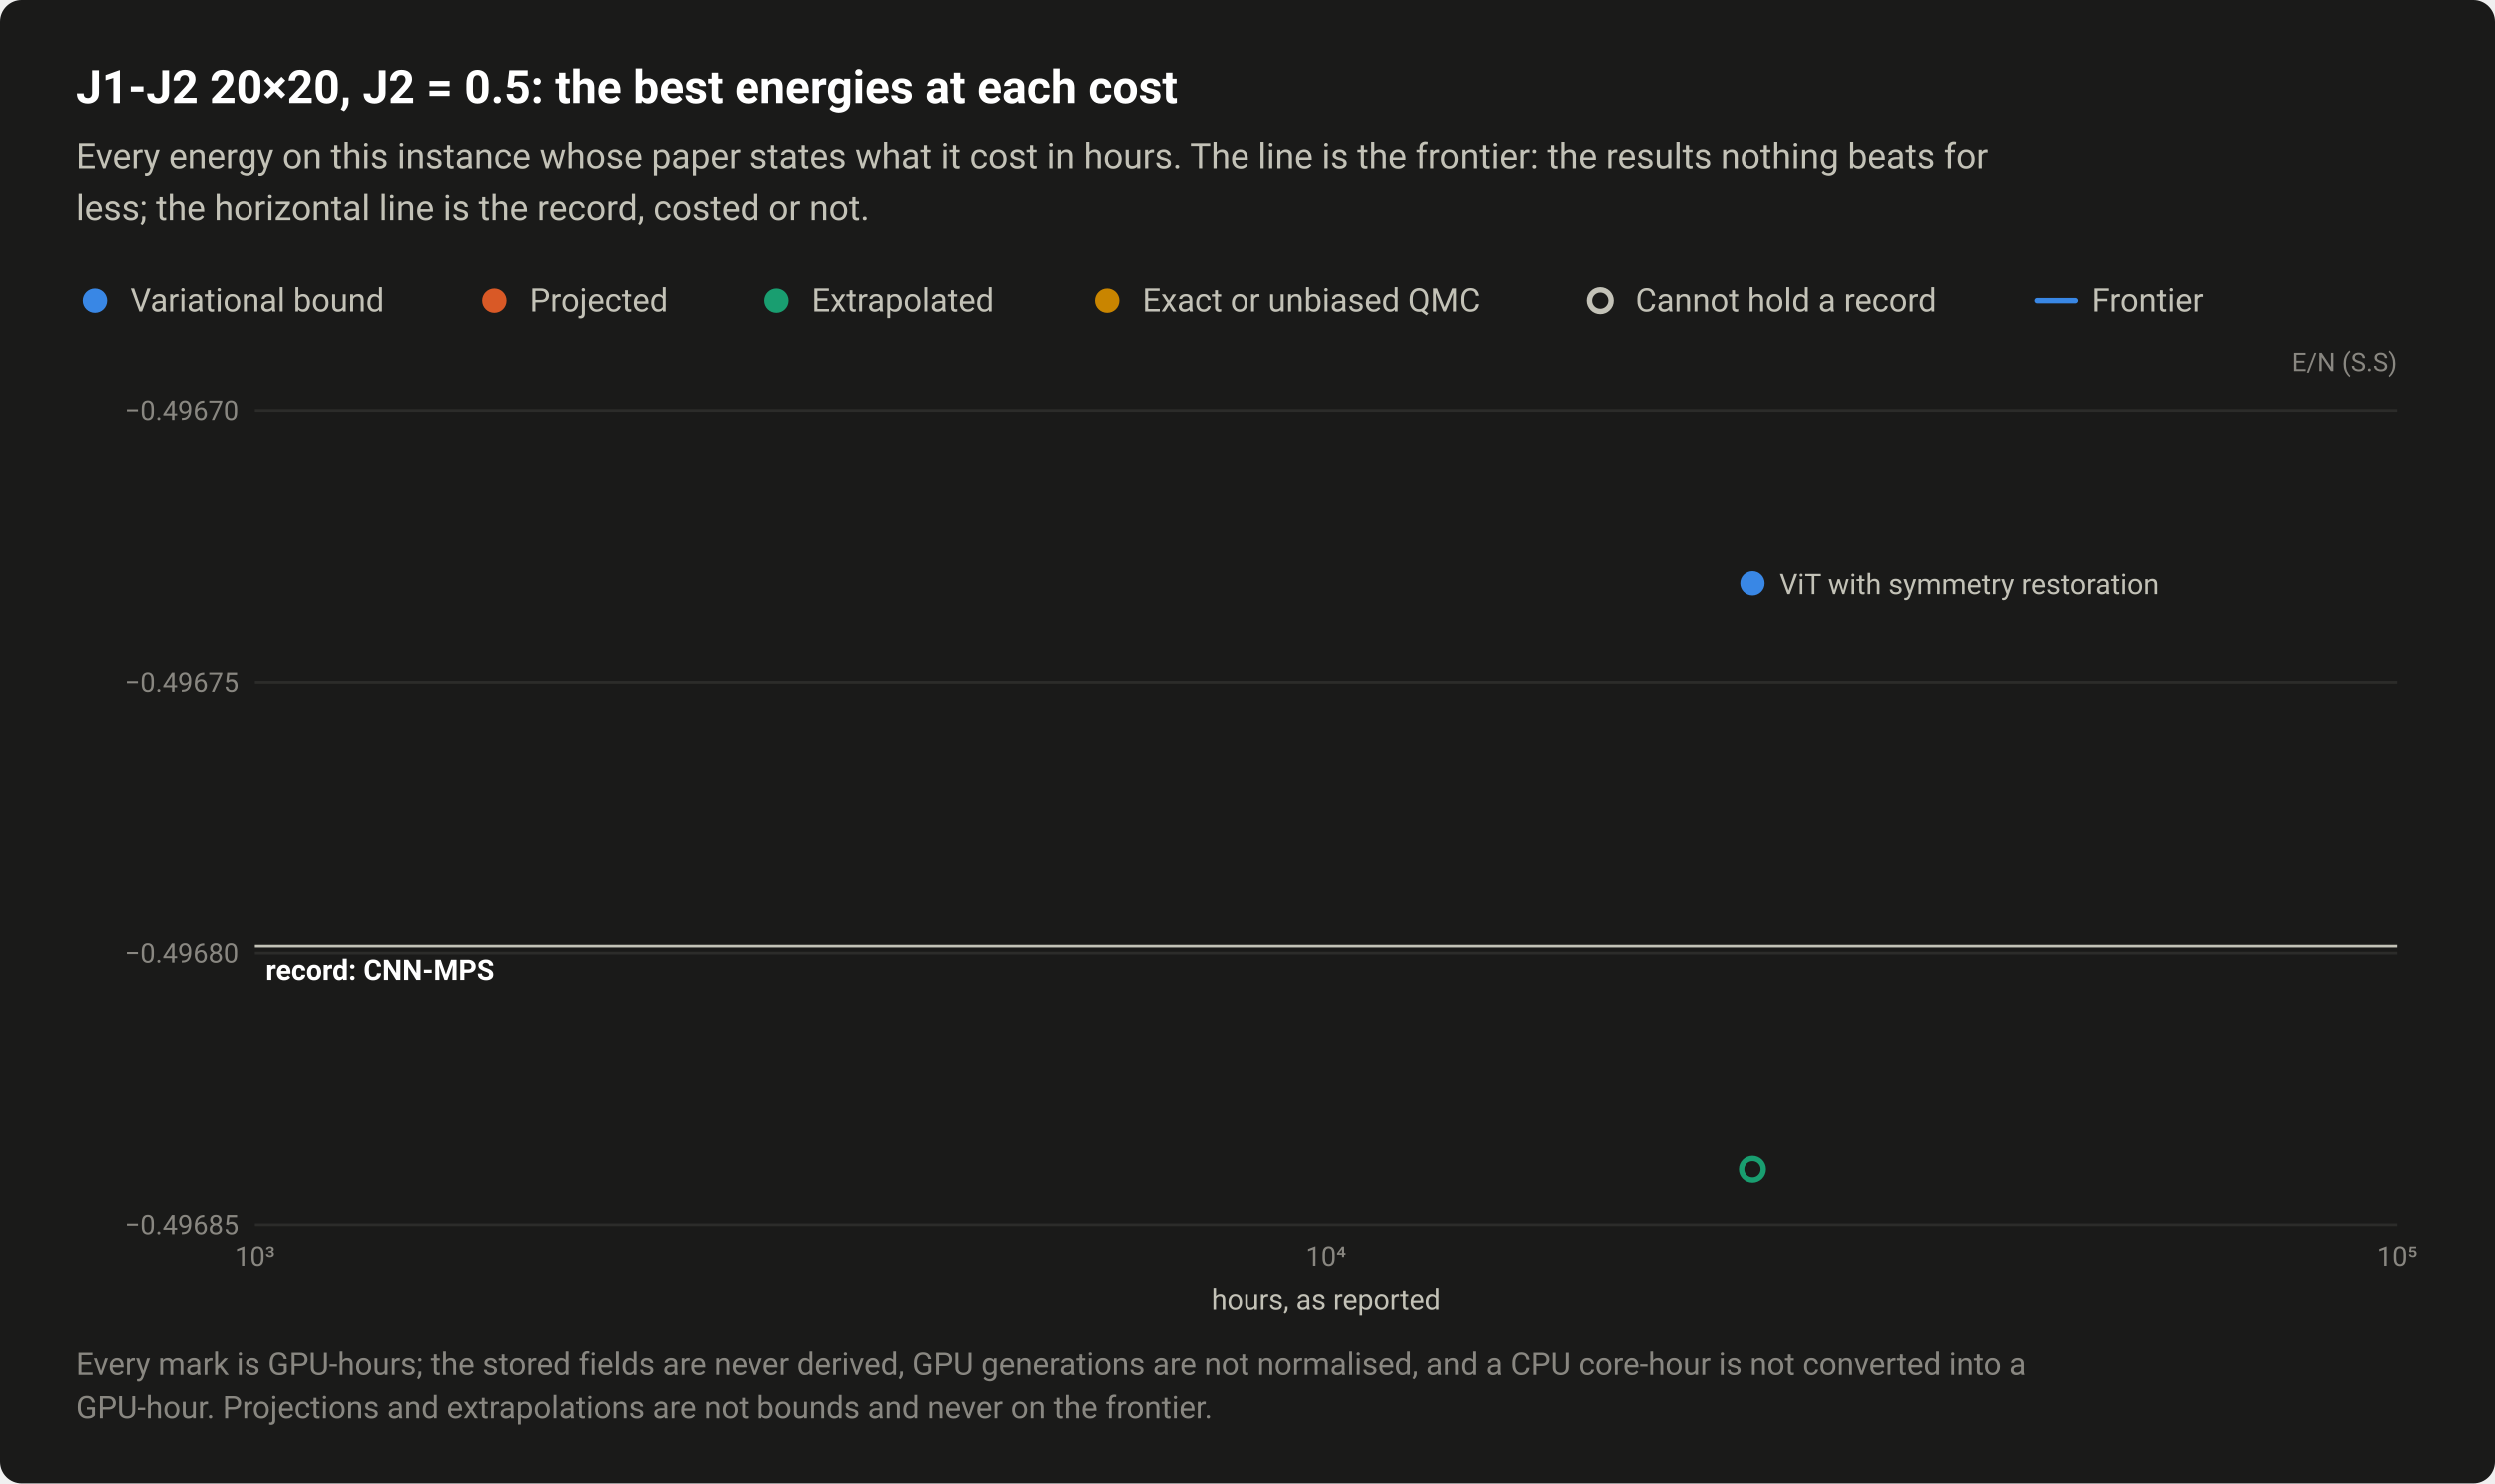
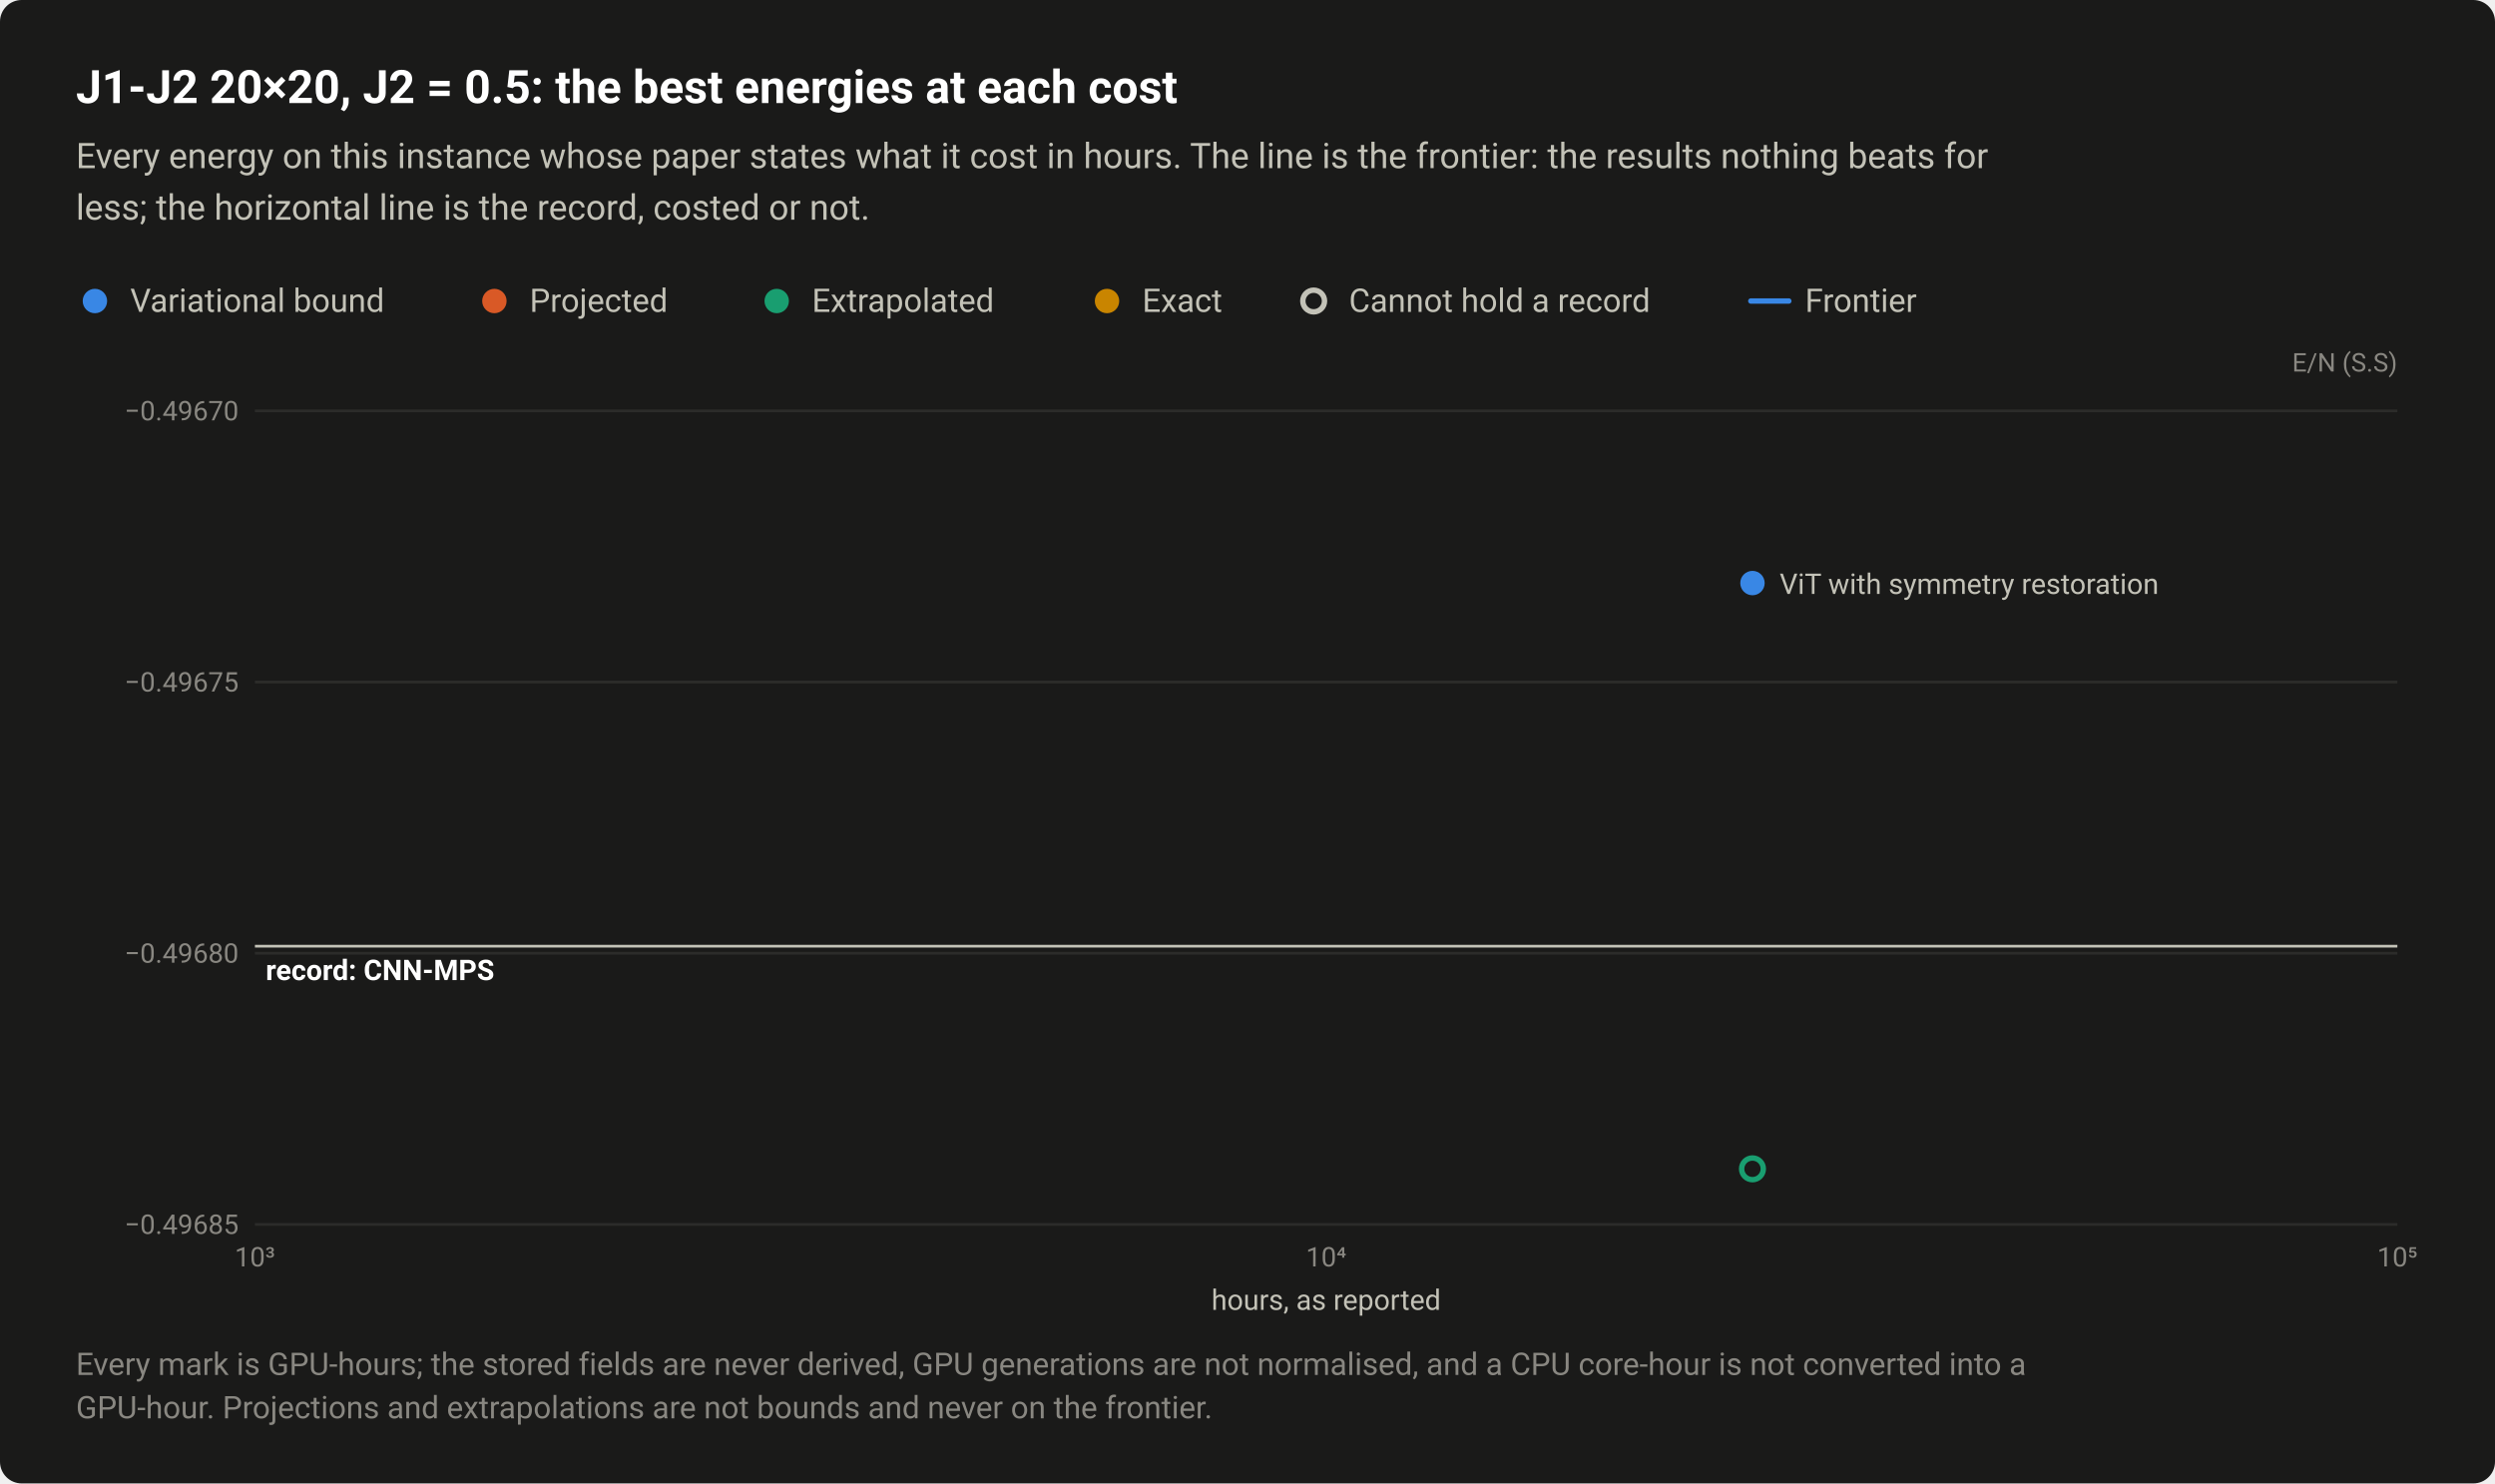
<svg xmlns="http://www.w3.org/2000/svg" width="920" height="547" viewBox="0 0 920 547" role="img" aria-labelledby="title desc">
  <style>text{font-family:system-ui,-apple-system,"Segoe UI",Roboto,"Helvetica Neue",Arial,sans-serif}</style>
  <rect width="920" height="547" rx="8" fill="#1a1a19" />
  <text x="28" y="38" font-size="17" fill="#ffffff" font-weight="600">J1-J2 20×20, J2 = 0.5: the best energies at each cost</text>
  <text x="28" y="62" font-size="13" fill="#c3c2b7">Every energy on this instance whose paper states what it cost in hours. The line is the frontier: the results nothing beats for</text>
  <text x="28" y="81" font-size="13" fill="#c3c2b7">less; the horizontal line is the record, costed or not.</text>
  <circle cx="35" cy="111" r="6.5" fill="#1a1a19" />
  <circle cx="35" cy="111" r="4.5" fill="#3987e5" />
  <text x="48" y="115" font-size="12" fill="#c3c2b7">Variational bound</text>
  <circle cx="182.3" cy="111" r="6.5" fill="#1a1a19" />
  <circle cx="182.3" cy="111" r="4.5" fill="#d95926" />
  <text x="195.3" y="115" font-size="12" fill="#c3c2b7">Projected</text>
  <circle cx="286.4" cy="111" r="6.5" fill="#1a1a19" />
  <circle cx="286.4" cy="111" r="4.5" fill="#199e70" />
  <text x="299.4" y="115" font-size="12" fill="#c3c2b7">Extrapolated</text>
  <circle cx="408.2" cy="111" r="6.5" fill="#1a1a19" />
  <circle cx="408.2" cy="111" r="4.5" fill="#c98500" />
-   <text x="421.2" y="115" font-size="12" fill="#c3c2b7">Exact or unbiased QMC</text>
-   <circle cx="590" cy="111" r="6.5" fill="#1a1a19" />
-   <circle cx="590" cy="111" r="4" fill="#1a1a19" stroke="#c3c2b7" stroke-width="2" />
-   <text x="603" y="115" font-size="12" fill="#c3c2b7">Cannot hold a record</text>
-   <path d="M751.2 111H765.2" stroke="#3987e5" stroke-width="2" stroke-linecap="round" />
-   <text x="771.2" y="115" font-size="12" fill="#c3c2b7">Frontier</text>
+   <text x="421.2" y="115" font-size="12" fill="#c3c2b7">Exact</text>
+   <circle cx="484.4" cy="111" r="6.5" fill="#1a1a19" />
+   <circle cx="484.4" cy="111" r="4" fill="#1a1a19" stroke="#c3c2b7" stroke-width="2" />
+   <text x="497.4" y="115" font-size="12" fill="#c3c2b7">Cannot hold a record</text>
+   <path d="M645.6 111H659.6" stroke="#3987e5" stroke-width="2" stroke-linecap="round" />
+   <text x="665.6" y="115" font-size="12" fill="#c3c2b7">Frontier</text>
  <text x="884" y="137" font-size="9.5" fill="#898781" text-anchor="end">E/N (S.S)</text>
  <path d="M94 451.5H884" stroke="#2c2c2a" stroke-width="1" />
  <text x="88" y="455" font-size="10" fill="#898781" text-anchor="end" style="font-variant-numeric:tabular-nums">−0.49685</text>
  <path d="M94 351.5H884" stroke="#2c2c2a" stroke-width="1" />
  <text x="88" y="355" font-size="10" fill="#898781" text-anchor="end" style="font-variant-numeric:tabular-nums">−0.49680</text>
  <path d="M94 251.5H884" stroke="#2c2c2a" stroke-width="1" />
  <text x="88" y="255" font-size="10" fill="#898781" text-anchor="end" style="font-variant-numeric:tabular-nums">−0.49675</text>
  <path d="M94 151.5H884" stroke="#2c2c2a" stroke-width="1" />
  <text x="88" y="155" font-size="10" fill="#898781" text-anchor="end" style="font-variant-numeric:tabular-nums">−0.49670</text>
  <text x="94" y="467" font-size="10" fill="#898781" text-anchor="middle" style="font-variant-numeric:tabular-nums">10³</text>
  <text x="489" y="467" font-size="10" fill="#898781" text-anchor="middle" style="font-variant-numeric:tabular-nums">10⁴</text>
  <text x="884" y="467" font-size="10" fill="#898781" text-anchor="middle" style="font-variant-numeric:tabular-nums">10⁵</text>
  <path d="M94 348.9H884" stroke="#c3c2b7" stroke-width="1" />
  <text x="98" y="361.4" font-size="10.5" fill="#ffffff" font-weight="600">record: CNN-MPS</text>
  <a class="pt" href="/instances/#r-J1J2_square_400_P_0_5-1e467208">
    <circle cx="646.2" cy="431" r="6.5" fill="#1a1a19" />
    <circle cx="646.2" cy="431" r="4" fill="#1a1a19" stroke="#199e70" stroke-width="2" />
  </a>
  <a class="pt" href="/instances/#r-J1J2_square_400_P_0_5-c365e1a4">
    <circle cx="646.2" cy="215" r="6.5" fill="#1a1a19" />
    <circle cx="646.2" cy="215" r="4.5" fill="#3987e5" />
  </a>
  <text x="656.2" y="219" font-size="10.5" fill="#c3c2b7" text-anchor="start">ViT with symmetry restoration</text>
  <text x="489" y="483" font-size="10.5" fill="#c3c2b7" text-anchor="middle">hours, as reported</text>
  <text x="28" y="507" font-size="11.5" fill="#898781">Every mark is GPU-hours; the stored fields are never derived, GPU generations are not normalised, and a CPU core-hour is not converted into a</text>
  <text x="28" y="523" font-size="11.5" fill="#898781">GPU-hour. Projections and extrapolations are not bounds and never on the frontier.</text>
</svg>
